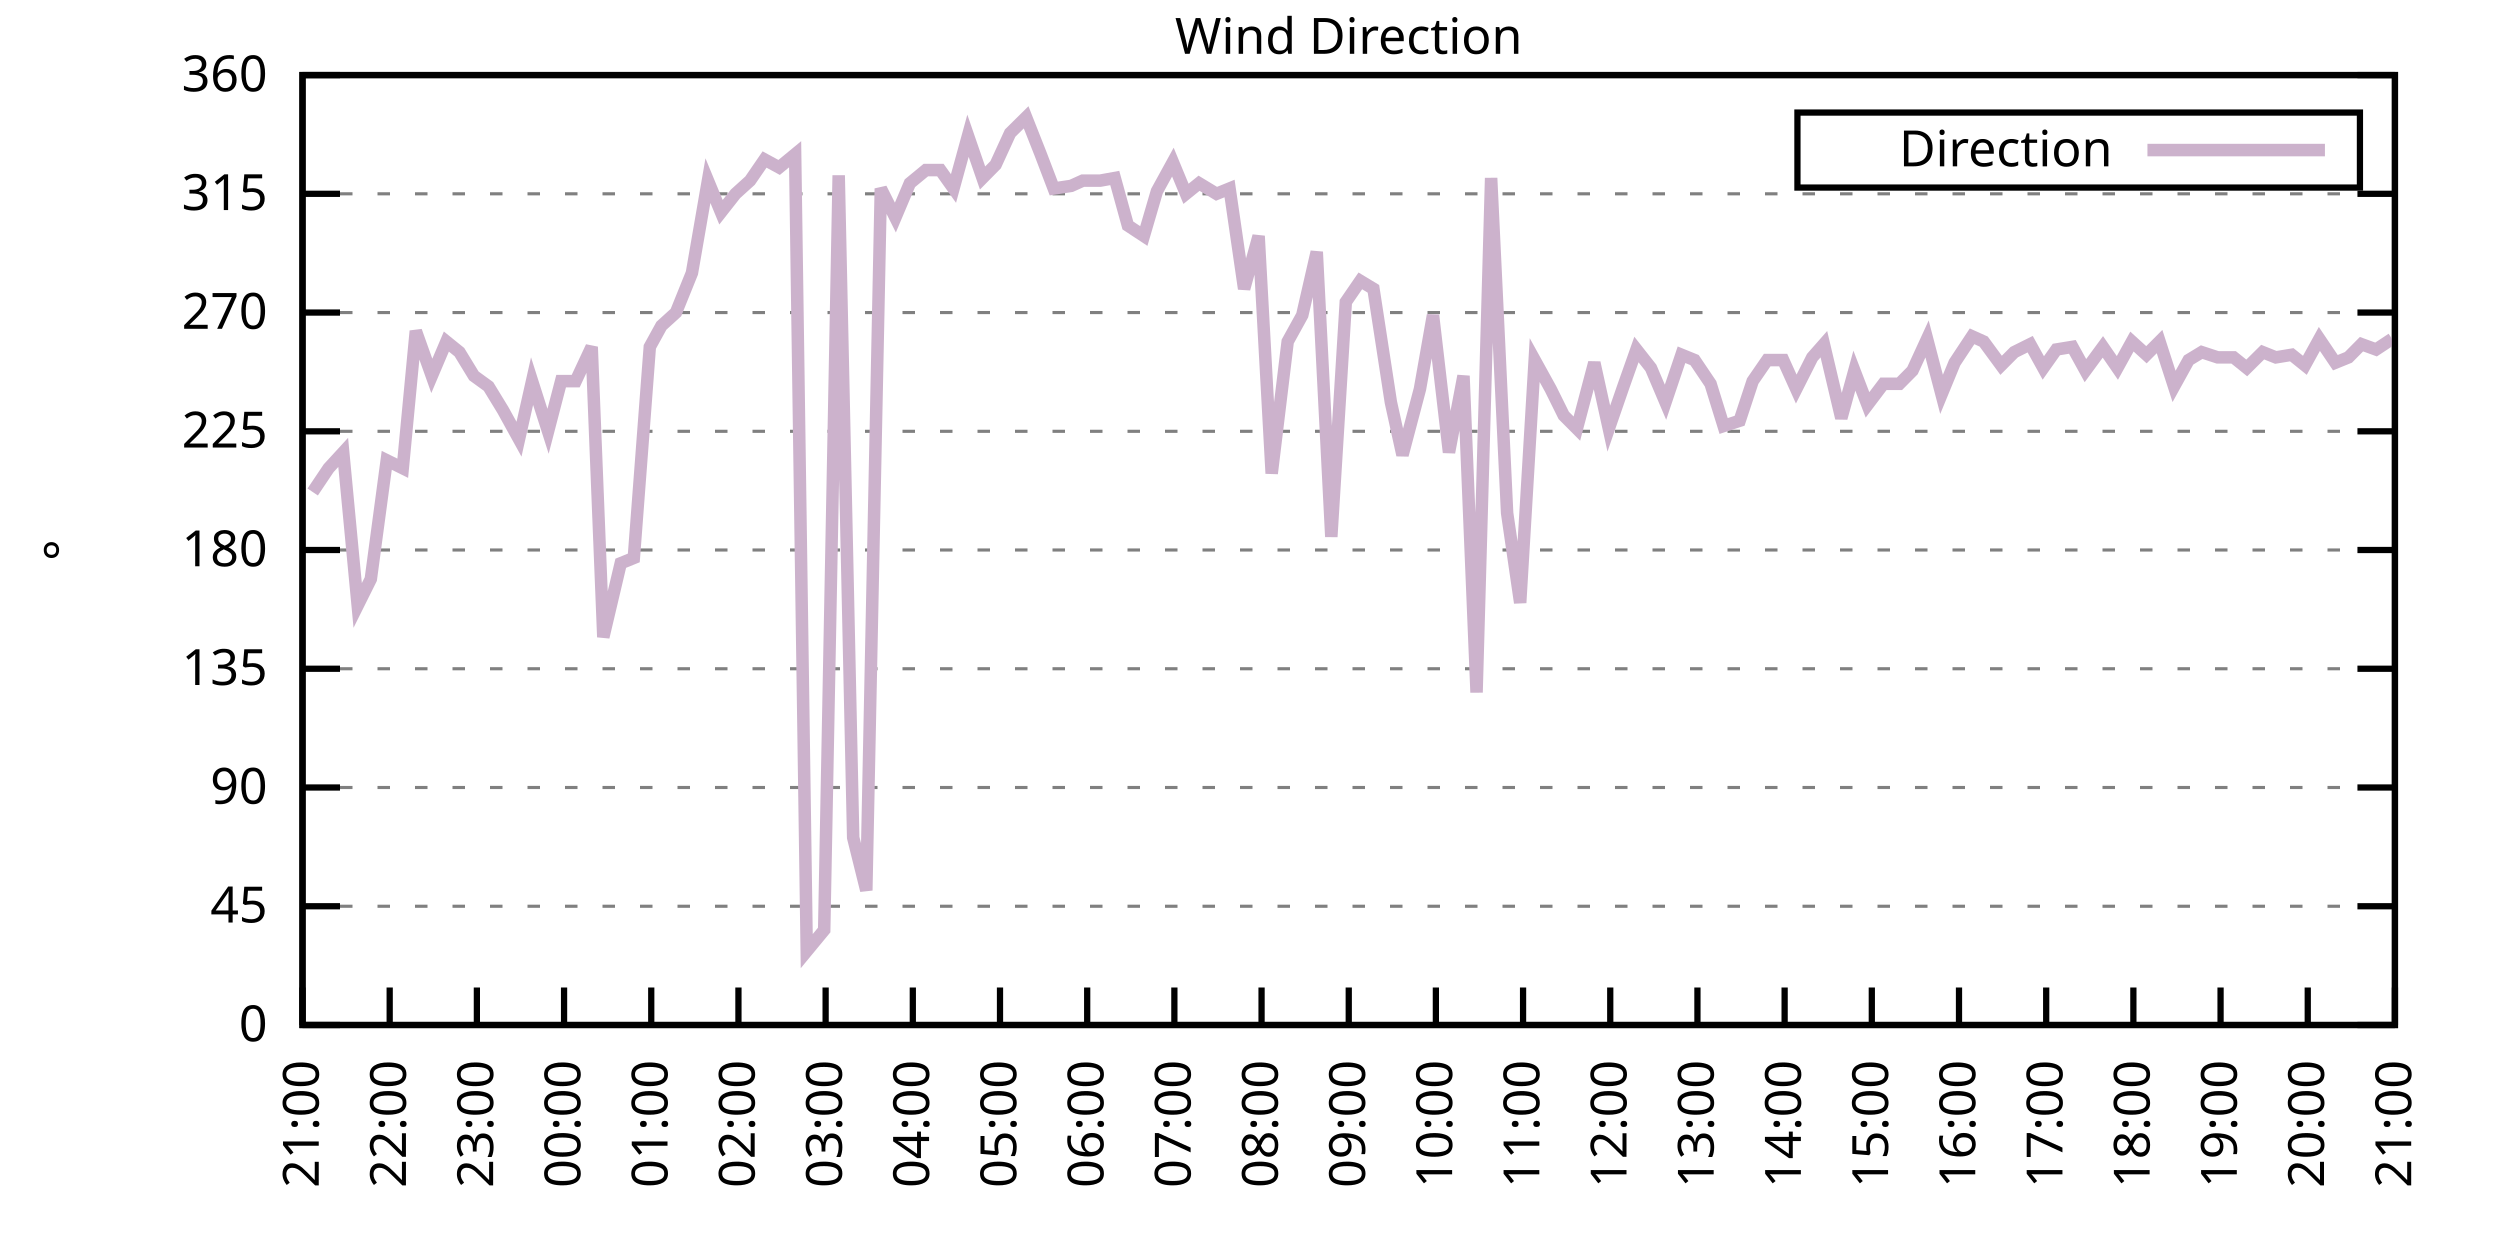
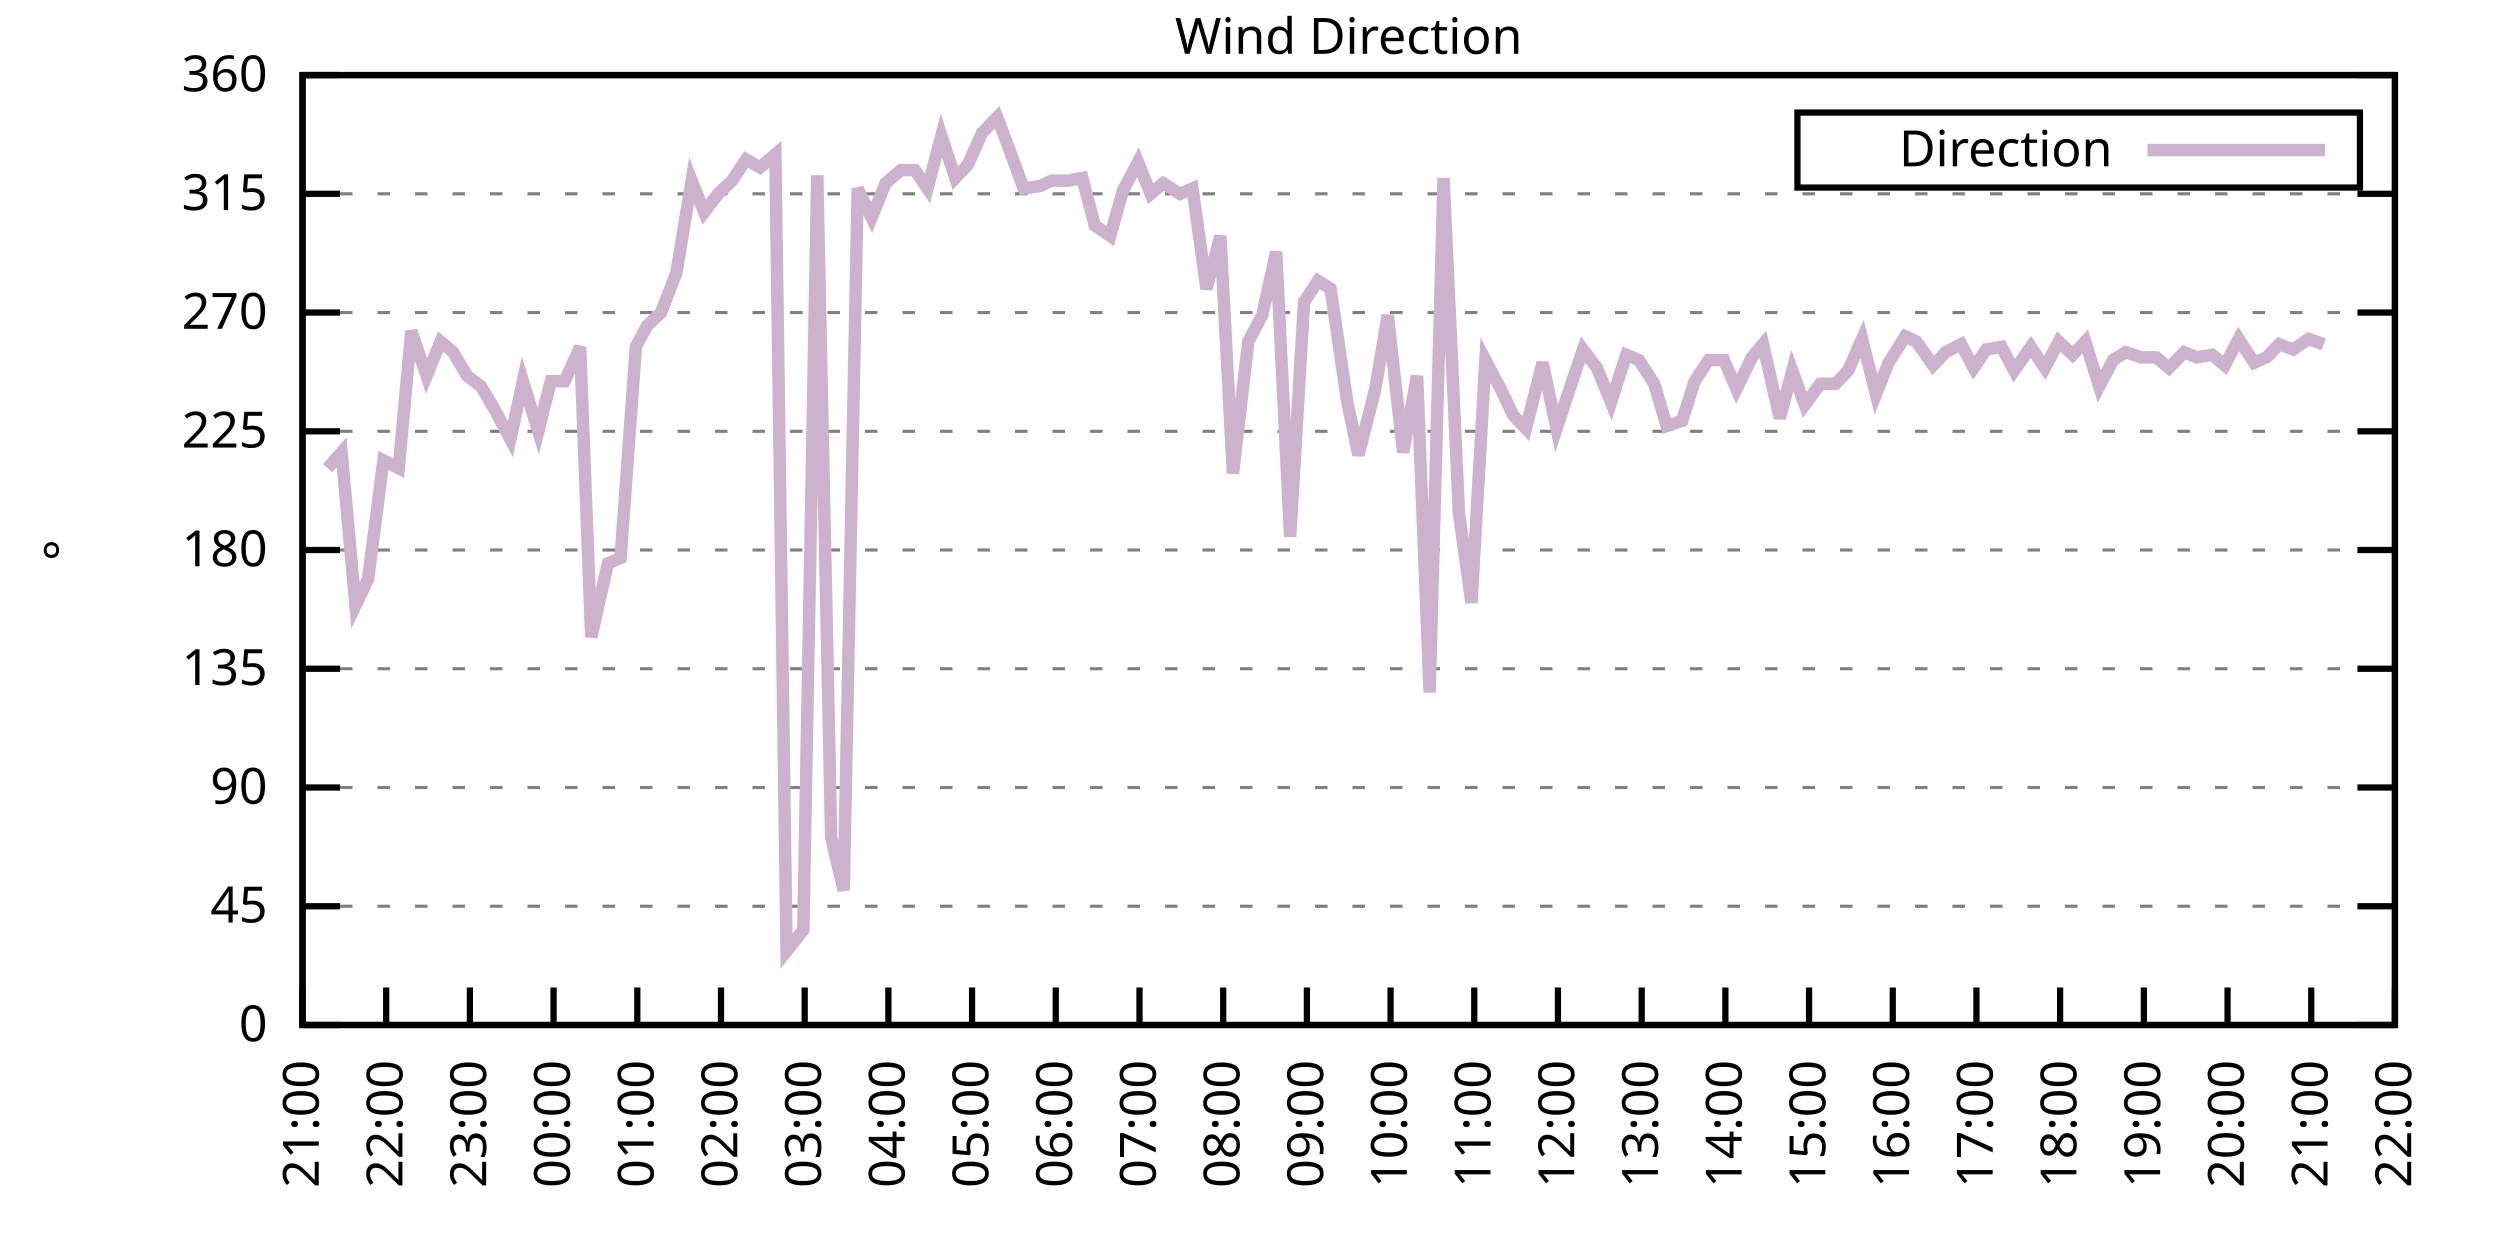
<svg xmlns="http://www.w3.org/2000/svg" xmlns:xlink="http://www.w3.org/1999/xlink" width="400" height="200" viewBox="0 0 400 200">
  <g id="gnuplot_canvas">
    <rect x="0" y="0" width="400" height="200" fill="none" />
    <defs>
      <circle id="gpDot" r="0.5" stroke-width="0.5" stroke="currentColor" />
      <path id="gpPt0" stroke-width="0.333" stroke="currentColor" d="M-1,0 h2 M0,-1 v2" />
      <path id="gpPt1" stroke-width="0.333" stroke="currentColor" d="M-1,-1 L1,1 M1,-1 L-1,1" />
      <path id="gpPt2" stroke-width="0.333" stroke="currentColor" d="M-1,0 L1,0 M0,-1 L0,1 M-1,-1 L1,1 M-1,1 L1,-1" />
      <rect id="gpPt3" stroke-width="0.333" stroke="currentColor" x="-1" y="-1" width="2" height="2" />
      <rect id="gpPt4" stroke-width="0.333" stroke="currentColor" fill="currentColor" x="-1" y="-1" width="2" height="2" />
      <circle id="gpPt5" stroke-width="0.333" stroke="currentColor" cx="0" cy="0" r="1" />
      <use xlink:href="#gpPt5" id="gpPt6" fill="currentColor" stroke="none" />
      <path id="gpPt7" stroke-width="0.333" stroke="currentColor" d="M0,-1.33 L-1.33,0.67 L1.33,0.67 z" />
      <use xlink:href="#gpPt7" id="gpPt8" fill="currentColor" stroke="none" />
      <use xlink:href="#gpPt7" id="gpPt9" stroke="currentColor" transform="rotate(180)" />
      <use xlink:href="#gpPt9" id="gpPt10" fill="currentColor" stroke="none" />
      <use xlink:href="#gpPt3" id="gpPt11" stroke="currentColor" transform="rotate(45)" />
      <use xlink:href="#gpPt11" id="gpPt12" fill="currentColor" stroke="none" />
      <path id="gpPt13" stroke-width="0.333" stroke="currentColor" d="M0,1.330 L1.265,0.411 L0.782,-1.067 L-0.782,-1.076 L-1.265,0.411 z" />
      <use xlink:href="#gpPt13" id="gpPt14" fill="currentColor" stroke="none" />
      <filter id="textbox" filterUnits="objectBoundingBox" x="0" y="0" height="1" width="1">
        <feFlood flood-color="white" flood-opacity="1" result="bgnd" />
        <feComposite in="SourceGraphic" in2="bgnd" operator="atop" />
      </filter>
      <filter id="greybox" filterUnits="objectBoundingBox" x="0" y="0" height="1" width="1">
        <feFlood flood-color="lightgrey" flood-opacity="1" result="grey" />
        <feComposite in="SourceGraphic" in2="grey" operator="atop" />
      </filter>
    </defs>
    <g fill="none" color="white" stroke="currentColor" stroke-width="1.00" stroke-linecap="butt" stroke-linejoin="miter">
</g>
    <g fill="none" color="black" stroke="currentColor" stroke-width="1.00" stroke-linecap="butt" stroke-linejoin="miter">
      <g stroke="none" shape-rendering="crispEdges">
        <polygon fill="rgb(255, 255, 255)" points="48.40,164.00 383.18,164.00 383.18,12.02 48.40,12.02 " />
      </g>
    </g>
    <g fill="none" color="black" stroke="currentColor" stroke-width="1.00" stroke-linecap="butt" stroke-linejoin="miter">
</g>
    <g fill="none" color="black" stroke="black" stroke-width="0.50" stroke-linecap="butt" stroke-linejoin="miter">
</g>
    <g fill="none" color="gray" stroke="currentColor" stroke-width="0.50" stroke-linecap="butt" stroke-linejoin="miter">
      <path stroke="gray" stroke-dasharray="2,4" class="gridline" d="M48.40,164.00 L383.19,164.00  " />
    </g>
    <g fill="none" color="gray" stroke="gray" stroke-width="1.00" stroke-linecap="butt" stroke-linejoin="miter">
</g>
    <g fill="none" color="black" stroke="currentColor" stroke-width="1.00" stroke-linecap="butt" stroke-linejoin="miter">
      <path stroke="black" d="M48.40,164.00 L54.40,164.00 M383.19,164.00 L377.19,164.00  " />
      <g transform="translate(42.80,166.60)" stroke="none" fill="black" font-family="Sans" font-size="8.00" text-anchor="end">
        <text>
          <tspan font-family="Sans"> 0</tspan>
        </text>
      </g>
    </g>
    <g fill="none" color="black" stroke="currentColor" stroke-width="1.00" stroke-linecap="butt" stroke-linejoin="miter">
</g>
    <g fill="none" color="black" stroke="black" stroke-width="0.50" stroke-linecap="butt" stroke-linejoin="miter">
</g>
    <g fill="none" color="gray" stroke="currentColor" stroke-width="0.50" stroke-linecap="butt" stroke-linejoin="miter">
      <path stroke="gray" stroke-dasharray="2,4" class="gridline" d="M48.40,145.00 L383.19,145.00  " />
    </g>
    <g fill="none" color="gray" stroke="gray" stroke-width="1.00" stroke-linecap="butt" stroke-linejoin="miter">
</g>
    <g fill="none" color="black" stroke="currentColor" stroke-width="1.00" stroke-linecap="butt" stroke-linejoin="miter">
      <path stroke="black" d="M48.40,145.00 L54.40,145.00 M383.19,145.00 L377.19,145.00  " />
      <g transform="translate(42.80,147.60)" stroke="none" fill="black" font-family="Sans" font-size="8.00" text-anchor="end">
        <text>
          <tspan font-family="Sans"> 45</tspan>
        </text>
      </g>
    </g>
    <g fill="none" color="black" stroke="currentColor" stroke-width="1.00" stroke-linecap="butt" stroke-linejoin="miter">
</g>
    <g fill="none" color="black" stroke="black" stroke-width="0.50" stroke-linecap="butt" stroke-linejoin="miter">
</g>
    <g fill="none" color="gray" stroke="currentColor" stroke-width="0.50" stroke-linecap="butt" stroke-linejoin="miter">
      <path stroke="gray" stroke-dasharray="2,4" class="gridline" d="M48.40,126.00 L383.19,126.00  " />
    </g>
    <g fill="none" color="gray" stroke="gray" stroke-width="1.00" stroke-linecap="butt" stroke-linejoin="miter">
</g>
    <g fill="none" color="black" stroke="currentColor" stroke-width="1.00" stroke-linecap="butt" stroke-linejoin="miter">
      <path stroke="black" d="M48.40,126.00 L54.40,126.00 M383.19,126.00 L377.19,126.00  " />
      <g transform="translate(42.80,128.60)" stroke="none" fill="black" font-family="Sans" font-size="8.00" text-anchor="end">
        <text>
          <tspan font-family="Sans"> 90</tspan>
        </text>
      </g>
    </g>
    <g fill="none" color="black" stroke="currentColor" stroke-width="1.00" stroke-linecap="butt" stroke-linejoin="miter">
</g>
    <g fill="none" color="black" stroke="black" stroke-width="0.50" stroke-linecap="butt" stroke-linejoin="miter">
</g>
    <g fill="none" color="gray" stroke="currentColor" stroke-width="0.50" stroke-linecap="butt" stroke-linejoin="miter">
      <path stroke="gray" stroke-dasharray="2,4" class="gridline" d="M48.40,107.00 L383.19,107.00  " />
    </g>
    <g fill="none" color="gray" stroke="gray" stroke-width="1.00" stroke-linecap="butt" stroke-linejoin="miter">
</g>
    <g fill="none" color="black" stroke="currentColor" stroke-width="1.00" stroke-linecap="butt" stroke-linejoin="miter">
      <path stroke="black" d="M48.40,107.00 L54.40,107.00 M383.19,107.00 L377.19,107.00  " />
      <g transform="translate(42.80,109.60)" stroke="none" fill="black" font-family="Sans" font-size="8.00" text-anchor="end">
        <text>
          <tspan font-family="Sans"> 135</tspan>
        </text>
      </g>
    </g>
    <g fill="none" color="black" stroke="currentColor" stroke-width="1.00" stroke-linecap="butt" stroke-linejoin="miter">
</g>
    <g fill="none" color="black" stroke="black" stroke-width="0.50" stroke-linecap="butt" stroke-linejoin="miter">
</g>
    <g fill="none" color="gray" stroke="currentColor" stroke-width="0.50" stroke-linecap="butt" stroke-linejoin="miter">
      <path stroke="gray" stroke-dasharray="2,4" class="gridline" d="M48.40,88.00 L383.19,88.00  " />
    </g>
    <g fill="none" color="gray" stroke="gray" stroke-width="1.00" stroke-linecap="butt" stroke-linejoin="miter">
</g>
    <g fill="none" color="black" stroke="currentColor" stroke-width="1.00" stroke-linecap="butt" stroke-linejoin="miter">
      <path stroke="black" d="M48.40,88.00 L54.40,88.00 M383.19,88.00 L377.19,88.00  " />
      <g transform="translate(42.80,90.60)" stroke="none" fill="black" font-family="Sans" font-size="8.00" text-anchor="end">
        <text>
          <tspan font-family="Sans"> 180</tspan>
        </text>
      </g>
    </g>
    <g fill="none" color="black" stroke="currentColor" stroke-width="1.00" stroke-linecap="butt" stroke-linejoin="miter">
</g>
    <g fill="none" color="black" stroke="black" stroke-width="0.50" stroke-linecap="butt" stroke-linejoin="miter">
</g>
    <g fill="none" color="gray" stroke="currentColor" stroke-width="0.50" stroke-linecap="butt" stroke-linejoin="miter">
      <path stroke="gray" stroke-dasharray="2,4" class="gridline" d="M48.40,69.01 L383.19,69.01  " />
    </g>
    <g fill="none" color="gray" stroke="gray" stroke-width="1.00" stroke-linecap="butt" stroke-linejoin="miter">
</g>
    <g fill="none" color="black" stroke="currentColor" stroke-width="1.00" stroke-linecap="butt" stroke-linejoin="miter">
      <path stroke="black" d="M48.40,69.01 L54.40,69.01 M383.19,69.01 L377.19,69.01  " />
      <g transform="translate(42.80,71.61)" stroke="none" fill="black" font-family="Sans" font-size="8.00" text-anchor="end">
        <text>
          <tspan font-family="Sans"> 225</tspan>
        </text>
      </g>
    </g>
    <g fill="none" color="black" stroke="currentColor" stroke-width="1.00" stroke-linecap="butt" stroke-linejoin="miter">
</g>
    <g fill="none" color="black" stroke="black" stroke-width="0.50" stroke-linecap="butt" stroke-linejoin="miter">
</g>
    <g fill="none" color="gray" stroke="currentColor" stroke-width="0.50" stroke-linecap="butt" stroke-linejoin="miter">
      <path stroke="gray" stroke-dasharray="2,4" class="gridline" d="M48.40,50.01 L383.19,50.01  " />
    </g>
    <g fill="none" color="gray" stroke="gray" stroke-width="1.00" stroke-linecap="butt" stroke-linejoin="miter">
</g>
    <g fill="none" color="black" stroke="currentColor" stroke-width="1.00" stroke-linecap="butt" stroke-linejoin="miter">
      <path stroke="black" d="M48.40,50.01 L54.40,50.01 M383.19,50.01 L377.19,50.01  " />
      <g transform="translate(42.80,52.61)" stroke="none" fill="black" font-family="Sans" font-size="8.00" text-anchor="end">
        <text>
          <tspan font-family="Sans"> 270</tspan>
        </text>
      </g>
    </g>
    <g fill="none" color="black" stroke="currentColor" stroke-width="1.00" stroke-linecap="butt" stroke-linejoin="miter">
</g>
    <g fill="none" color="black" stroke="black" stroke-width="0.50" stroke-linecap="butt" stroke-linejoin="miter">
</g>
    <g fill="none" color="gray" stroke="currentColor" stroke-width="0.50" stroke-linecap="butt" stroke-linejoin="miter">
      <path stroke="gray" stroke-dasharray="2,4" class="gridline" d="M48.40,31.01 L383.19,31.01  " />
    </g>
    <g fill="none" color="gray" stroke="gray" stroke-width="1.00" stroke-linecap="butt" stroke-linejoin="miter">
</g>
    <g fill="none" color="black" stroke="currentColor" stroke-width="1.00" stroke-linecap="butt" stroke-linejoin="miter">
      <path stroke="black" d="M48.40,31.01 L54.40,31.01 M383.19,31.01 L377.19,31.01  " />
      <g transform="translate(42.80,33.61)" stroke="none" fill="black" font-family="Sans" font-size="8.00" text-anchor="end">
        <text>
          <tspan font-family="Sans"> 315</tspan>
        </text>
      </g>
    </g>
    <g fill="none" color="black" stroke="currentColor" stroke-width="1.00" stroke-linecap="butt" stroke-linejoin="miter">
</g>
    <g fill="none" color="black" stroke="black" stroke-width="0.50" stroke-linecap="butt" stroke-linejoin="miter">
</g>
    <g fill="none" color="gray" stroke="currentColor" stroke-width="0.50" stroke-linecap="butt" stroke-linejoin="miter">
      <path stroke="gray" stroke-dasharray="2,4" class="gridline" d="M48.40,12.01 L383.19,12.01  " />
    </g>
    <g fill="none" color="gray" stroke="gray" stroke-width="1.00" stroke-linecap="butt" stroke-linejoin="miter">
</g>
    <g fill="none" color="black" stroke="currentColor" stroke-width="1.00" stroke-linecap="butt" stroke-linejoin="miter">
      <path stroke="black" d="M48.40,12.01 L54.40,12.01 M383.19,12.01 L377.19,12.01  " />
      <g transform="translate(42.80,14.61)" stroke="none" fill="black" font-family="Sans" font-size="8.00" text-anchor="end">
        <text>
          <tspan font-family="Sans"> 360</tspan>
        </text>
      </g>
    </g>
    <g fill="none" color="black" stroke="currentColor" stroke-width="1.00" stroke-linecap="butt" stroke-linejoin="miter">
      <path stroke="black" d="M48.40,164.00 L48.40,158.00  " />
      <g transform="translate(51.00,169.60) rotate(270.00)" stroke="none" fill="black" font-family="Sans" font-size="8.00" text-anchor="end">
        <text>
          <tspan font-family="Sans">21:00</tspan>
        </text>
      </g>
    </g>
    <g fill="none" color="black" stroke="currentColor" stroke-width="1.00" stroke-linecap="butt" stroke-linejoin="miter">
-       <path stroke="black" d="M62.35,164.00 L62.35,158.00  " />
-       <g transform="translate(64.95,169.60) rotate(270.00)" stroke="none" fill="black" font-family="Sans" font-size="8.00" text-anchor="end">
+       <path stroke="black" d="M61.79,164.00 L61.79,158.00  " />
+       <g transform="translate(64.39,169.60) rotate(270.00)" stroke="none" fill="black" font-family="Sans" font-size="8.00" text-anchor="end">
        <text>
          <tspan font-family="Sans">22:00</tspan>
        </text>
      </g>
    </g>
    <g fill="none" color="black" stroke="currentColor" stroke-width="1.00" stroke-linecap="butt" stroke-linejoin="miter">
-       <path stroke="black" d="M76.30,164.00 L76.30,158.00  " />
-       <g transform="translate(78.90,169.60) rotate(270.00)" stroke="none" fill="black" font-family="Sans" font-size="8.00" text-anchor="end">
+       <path stroke="black" d="M75.18,164.00 L75.18,158.00  " />
+       <g transform="translate(77.78,169.60) rotate(270.00)" stroke="none" fill="black" font-family="Sans" font-size="8.00" text-anchor="end">
        <text>
          <tspan font-family="Sans">23:00</tspan>
        </text>
      </g>
    </g>
    <g fill="none" color="black" stroke="currentColor" stroke-width="1.00" stroke-linecap="butt" stroke-linejoin="miter">
-       <path stroke="black" d="M90.25,164.00 L90.25,158.00  " />
-       <g transform="translate(92.85,169.60) rotate(270.00)" stroke="none" fill="black" font-family="Sans" font-size="8.00" text-anchor="end">
+       <path stroke="black" d="M88.57,164.00 L88.57,158.00  " />
+       <g transform="translate(91.17,169.60) rotate(270.00)" stroke="none" fill="black" font-family="Sans" font-size="8.00" text-anchor="end">
        <text>
          <tspan font-family="Sans">00:00</tspan>
        </text>
      </g>
    </g>
    <g fill="none" color="black" stroke="currentColor" stroke-width="1.00" stroke-linecap="butt" stroke-linejoin="miter">
-       <path stroke="black" d="M104.20,164.00 L104.20,158.00  " />
-       <g transform="translate(106.80,169.60) rotate(270.00)" stroke="none" fill="black" font-family="Sans" font-size="8.00" text-anchor="end">
+       <path stroke="black" d="M101.97,164.00 L101.97,158.00  " />
+       <g transform="translate(104.57,169.60) rotate(270.00)" stroke="none" fill="black" font-family="Sans" font-size="8.00" text-anchor="end">
        <text>
          <tspan font-family="Sans">01:00</tspan>
        </text>
      </g>
    </g>
    <g fill="none" color="black" stroke="currentColor" stroke-width="1.00" stroke-linecap="butt" stroke-linejoin="miter">
-       <path stroke="black" d="M118.15,164.00 L118.15,158.00  " />
-       <g transform="translate(120.75,169.60) rotate(270.00)" stroke="none" fill="black" font-family="Sans" font-size="8.00" text-anchor="end">
+       <path stroke="black" d="M115.36,164.00 L115.36,158.00  " />
+       <g transform="translate(117.96,169.60) rotate(270.00)" stroke="none" fill="black" font-family="Sans" font-size="8.00" text-anchor="end">
        <text>
          <tspan font-family="Sans">02:00</tspan>
        </text>
      </g>
    </g>
    <g fill="none" color="black" stroke="currentColor" stroke-width="1.00" stroke-linecap="butt" stroke-linejoin="miter">
-       <path stroke="black" d="M132.10,164.00 L132.10,158.00  " />
-       <g transform="translate(134.70,169.60) rotate(270.00)" stroke="none" fill="black" font-family="Sans" font-size="8.00" text-anchor="end">
+       <path stroke="black" d="M128.75,164.00 L128.75,158.00  " />
+       <g transform="translate(131.35,169.60) rotate(270.00)" stroke="none" fill="black" font-family="Sans" font-size="8.00" text-anchor="end">
        <text>
          <tspan font-family="Sans">03:00</tspan>
        </text>
      </g>
    </g>
    <g fill="none" color="black" stroke="currentColor" stroke-width="1.00" stroke-linecap="butt" stroke-linejoin="miter">
-       <path stroke="black" d="M146.05,164.00 L146.05,158.00  " />
-       <g transform="translate(148.65,169.60) rotate(270.00)" stroke="none" fill="black" font-family="Sans" font-size="8.00" text-anchor="end">
+       <path stroke="black" d="M142.14,164.00 L142.14,158.00  " />
+       <g transform="translate(144.74,169.60) rotate(270.00)" stroke="none" fill="black" font-family="Sans" font-size="8.00" text-anchor="end">
        <text>
          <tspan font-family="Sans">04:00</tspan>
        </text>
      </g>
    </g>
    <g fill="none" color="black" stroke="currentColor" stroke-width="1.00" stroke-linecap="butt" stroke-linejoin="miter">
-       <path stroke="black" d="M160.00,164.00 L160.00,158.00  " />
-       <g transform="translate(162.60,169.60) rotate(270.00)" stroke="none" fill="black" font-family="Sans" font-size="8.00" text-anchor="end">
+       <path stroke="black" d="M155.53,164.00 L155.53,158.00  " />
+       <g transform="translate(158.13,169.60) rotate(270.00)" stroke="none" fill="black" font-family="Sans" font-size="8.00" text-anchor="end">
        <text>
          <tspan font-family="Sans">05:00</tspan>
        </text>
      </g>
    </g>
    <g fill="none" color="black" stroke="currentColor" stroke-width="1.00" stroke-linecap="butt" stroke-linejoin="miter">
-       <path stroke="black" d="M173.95,164.00 L173.95,158.00  " />
-       <g transform="translate(176.55,169.60) rotate(270.00)" stroke="none" fill="black" font-family="Sans" font-size="8.00" text-anchor="end">
+       <path stroke="black" d="M168.92,164.00 L168.92,158.00  " />
+       <g transform="translate(171.52,169.60) rotate(270.00)" stroke="none" fill="black" font-family="Sans" font-size="8.00" text-anchor="end">
        <text>
          <tspan font-family="Sans">06:00</tspan>
        </text>
      </g>
    </g>
    <g fill="none" color="black" stroke="currentColor" stroke-width="1.00" stroke-linecap="butt" stroke-linejoin="miter">
-       <path stroke="black" d="M187.90,164.00 L187.90,158.00  " />
-       <g transform="translate(190.50,169.60) rotate(270.00)" stroke="none" fill="black" font-family="Sans" font-size="8.00" text-anchor="end">
+       <path stroke="black" d="M182.32,164.00 L182.32,158.00  " />
+       <g transform="translate(184.92,169.60) rotate(270.00)" stroke="none" fill="black" font-family="Sans" font-size="8.00" text-anchor="end">
        <text>
          <tspan font-family="Sans">07:00</tspan>
        </text>
      </g>
    </g>
    <g fill="none" color="black" stroke="currentColor" stroke-width="1.00" stroke-linecap="butt" stroke-linejoin="miter">
-       <path stroke="black" d="M201.85,164.00 L201.85,158.00  " />
-       <g transform="translate(204.45,169.60) rotate(270.00)" stroke="none" fill="black" font-family="Sans" font-size="8.00" text-anchor="end">
+       <path stroke="black" d="M195.71,164.00 L195.71,158.00  " />
+       <g transform="translate(198.31,169.60) rotate(270.00)" stroke="none" fill="black" font-family="Sans" font-size="8.00" text-anchor="end">
        <text>
          <tspan font-family="Sans">08:00</tspan>
        </text>
      </g>
    </g>
    <g fill="none" color="black" stroke="currentColor" stroke-width="1.00" stroke-linecap="butt" stroke-linejoin="miter">
-       <path stroke="black" d="M215.80,164.00 L215.80,158.00  " />
-       <g transform="translate(218.40,169.60) rotate(270.00)" stroke="none" fill="black" font-family="Sans" font-size="8.00" text-anchor="end">
+       <path stroke="black" d="M209.10,164.00 L209.10,158.00  " />
+       <g transform="translate(211.70,169.60) rotate(270.00)" stroke="none" fill="black" font-family="Sans" font-size="8.00" text-anchor="end">
        <text>
          <tspan font-family="Sans">09:00</tspan>
        </text>
      </g>
    </g>
    <g fill="none" color="black" stroke="currentColor" stroke-width="1.00" stroke-linecap="butt" stroke-linejoin="miter">
-       <path stroke="black" d="M229.74,164.00 L229.74,158.00  " />
-       <g transform="translate(232.34,169.60) rotate(270.00)" stroke="none" fill="black" font-family="Sans" font-size="8.00" text-anchor="end">
+       <path stroke="black" d="M222.49,164.00 L222.49,158.00  " />
+       <g transform="translate(225.09,169.60) rotate(270.00)" stroke="none" fill="black" font-family="Sans" font-size="8.00" text-anchor="end">
        <text>
          <tspan font-family="Sans">10:00</tspan>
        </text>
      </g>
    </g>
    <g fill="none" color="black" stroke="currentColor" stroke-width="1.00" stroke-linecap="butt" stroke-linejoin="miter">
-       <path stroke="black" d="M243.69,164.00 L243.69,158.00  " />
-       <g transform="translate(246.29,169.60) rotate(270.00)" stroke="none" fill="black" font-family="Sans" font-size="8.00" text-anchor="end">
+       <path stroke="black" d="M235.88,164.00 L235.88,158.00  " />
+       <g transform="translate(238.48,169.60) rotate(270.00)" stroke="none" fill="black" font-family="Sans" font-size="8.00" text-anchor="end">
        <text>
          <tspan font-family="Sans">11:00</tspan>
        </text>
      </g>
    </g>
    <g fill="none" color="black" stroke="currentColor" stroke-width="1.00" stroke-linecap="butt" stroke-linejoin="miter">
-       <path stroke="black" d="M257.64,164.00 L257.64,158.00  " />
-       <g transform="translate(260.24,169.60) rotate(270.00)" stroke="none" fill="black" font-family="Sans" font-size="8.00" text-anchor="end">
+       <path stroke="black" d="M249.27,164.00 L249.27,158.00  " />
+       <g transform="translate(251.87,169.60) rotate(270.00)" stroke="none" fill="black" font-family="Sans" font-size="8.00" text-anchor="end">
        <text>
          <tspan font-family="Sans">12:00</tspan>
        </text>
      </g>
    </g>
    <g fill="none" color="black" stroke="currentColor" stroke-width="1.00" stroke-linecap="butt" stroke-linejoin="miter">
-       <path stroke="black" d="M271.59,164.00 L271.59,158.00  " />
-       <g transform="translate(274.19,169.60) rotate(270.00)" stroke="none" fill="black" font-family="Sans" font-size="8.00" text-anchor="end">
+       <path stroke="black" d="M262.67,164.00 L262.67,158.00  " />
+       <g transform="translate(265.27,169.60) rotate(270.00)" stroke="none" fill="black" font-family="Sans" font-size="8.00" text-anchor="end">
        <text>
          <tspan font-family="Sans">13:00</tspan>
        </text>
      </g>
    </g>
    <g fill="none" color="black" stroke="currentColor" stroke-width="1.00" stroke-linecap="butt" stroke-linejoin="miter">
-       <path stroke="black" d="M285.54,164.00 L285.54,158.00  " />
-       <g transform="translate(288.14,169.60) rotate(270.00)" stroke="none" fill="black" font-family="Sans" font-size="8.00" text-anchor="end">
+       <path stroke="black" d="M276.06,164.00 L276.06,158.00  " />
+       <g transform="translate(278.66,169.60) rotate(270.00)" stroke="none" fill="black" font-family="Sans" font-size="8.00" text-anchor="end">
        <text>
          <tspan font-family="Sans">14:00</tspan>
        </text>
      </g>
    </g>
    <g fill="none" color="black" stroke="currentColor" stroke-width="1.00" stroke-linecap="butt" stroke-linejoin="miter">
-       <path stroke="black" d="M299.49,164.00 L299.49,158.00  " />
-       <g transform="translate(302.09,169.60) rotate(270.00)" stroke="none" fill="black" font-family="Sans" font-size="8.00" text-anchor="end">
+       <path stroke="black" d="M289.45,164.00 L289.45,158.00  " />
+       <g transform="translate(292.05,169.60) rotate(270.00)" stroke="none" fill="black" font-family="Sans" font-size="8.00" text-anchor="end">
        <text>
          <tspan font-family="Sans">15:00</tspan>
        </text>
      </g>
    </g>
    <g fill="none" color="black" stroke="currentColor" stroke-width="1.00" stroke-linecap="butt" stroke-linejoin="miter">
-       <path stroke="black" d="M313.44,164.00 L313.44,158.00  " />
-       <g transform="translate(316.04,169.60) rotate(270.00)" stroke="none" fill="black" font-family="Sans" font-size="8.00" text-anchor="end">
+       <path stroke="black" d="M302.84,164.00 L302.84,158.00  " />
+       <g transform="translate(305.44,169.60) rotate(270.00)" stroke="none" fill="black" font-family="Sans" font-size="8.00" text-anchor="end">
        <text>
          <tspan font-family="Sans">16:00</tspan>
        </text>
      </g>
    </g>
    <g fill="none" color="black" stroke="currentColor" stroke-width="1.00" stroke-linecap="butt" stroke-linejoin="miter">
-       <path stroke="black" d="M327.39,164.00 L327.39,158.00  " />
-       <g transform="translate(329.99,169.60) rotate(270.00)" stroke="none" fill="black" font-family="Sans" font-size="8.00" text-anchor="end">
+       <path stroke="black" d="M316.23,164.00 L316.23,158.00  " />
+       <g transform="translate(318.83,169.60) rotate(270.00)" stroke="none" fill="black" font-family="Sans" font-size="8.00" text-anchor="end">
        <text>
          <tspan font-family="Sans">17:00</tspan>
        </text>
      </g>
    </g>
    <g fill="none" color="black" stroke="currentColor" stroke-width="1.00" stroke-linecap="butt" stroke-linejoin="miter">
-       <path stroke="black" d="M341.34,164.00 L341.34,158.00  " />
-       <g transform="translate(343.94,169.60) rotate(270.00)" stroke="none" fill="black" font-family="Sans" font-size="8.00" text-anchor="end">
+       <path stroke="black" d="M329.62,164.00 L329.62,158.00  " />
+       <g transform="translate(332.22,169.60) rotate(270.00)" stroke="none" fill="black" font-family="Sans" font-size="8.00" text-anchor="end">
        <text>
          <tspan font-family="Sans">18:00</tspan>
        </text>
      </g>
    </g>
    <g fill="none" color="black" stroke="currentColor" stroke-width="1.00" stroke-linecap="butt" stroke-linejoin="miter">
-       <path stroke="black" d="M355.29,164.00 L355.29,158.00  " />
-       <g transform="translate(357.89,169.60) rotate(270.00)" stroke="none" fill="black" font-family="Sans" font-size="8.00" text-anchor="end">
+       <path stroke="black" d="M343.02,164.00 L343.02,158.00  " />
+       <g transform="translate(345.62,169.60) rotate(270.00)" stroke="none" fill="black" font-family="Sans" font-size="8.00" text-anchor="end">
        <text>
          <tspan font-family="Sans">19:00</tspan>
        </text>
      </g>
    </g>
    <g fill="none" color="black" stroke="currentColor" stroke-width="1.00" stroke-linecap="butt" stroke-linejoin="miter">
-       <path stroke="black" d="M369.24,164.00 L369.24,158.00  " />
-       <g transform="translate(371.84,169.60) rotate(270.00)" stroke="none" fill="black" font-family="Sans" font-size="8.00" text-anchor="end">
+       <path stroke="black" d="M356.41,164.00 L356.41,158.00  " />
+       <g transform="translate(359.01,169.60) rotate(270.00)" stroke="none" fill="black" font-family="Sans" font-size="8.00" text-anchor="end">
        <text>
          <tspan font-family="Sans">20:00</tspan>
+         </text>
+       </g>
+     </g>
+     <g fill="none" color="black" stroke="currentColor" stroke-width="1.00" stroke-linecap="butt" stroke-linejoin="miter">
+       <path stroke="black" d="M369.80,164.00 L369.80,158.00  " />
+       <g transform="translate(372.40,169.60) rotate(270.00)" stroke="none" fill="black" font-family="Sans" font-size="8.00" text-anchor="end">
+         <text>
+           <tspan font-family="Sans">21:00</tspan>
        </text>
      </g>
    </g>
    <g fill="none" color="black" stroke="currentColor" stroke-width="1.00" stroke-linecap="butt" stroke-linejoin="miter">
      <path stroke="black" d="M383.19,164.00 L383.19,158.00  " />
      <g transform="translate(385.79,169.60) rotate(270.00)" stroke="none" fill="black" font-family="Sans" font-size="8.00" text-anchor="end">
        <text>
-           <tspan font-family="Sans">21:00</tspan>
+           <tspan font-family="Sans">22:00</tspan>
        </text>
      </g>
    </g>
    <g fill="none" color="black" stroke="currentColor" stroke-width="1.00" stroke-linecap="butt" stroke-linejoin="miter">
</g>
    <g fill="none" color="black" stroke="currentColor" stroke-width="1.00" stroke-linecap="butt" stroke-linejoin="miter">
      <path stroke="black" d="M48.40,12.01 L48.40,164.00 L383.19,164.00 L383.19,12.01 L48.40,12.01 Z  " />
    </g>
    <g fill="none" color="black" stroke="currentColor" stroke-width="1.00" stroke-linecap="butt" stroke-linejoin="miter">
</g>
    <g fill="none" color="black" stroke="currentColor" stroke-width="1.00" stroke-linecap="butt" stroke-linejoin="miter">
      <path stroke="black" d="M287.59,30.01 L287.59,18.01 L377.59,18.01 L377.59,30.01 L287.59,30.01 Z  " />
    </g>
    <g id="Wind_direction_plot_1">
      <g fill="none" color="white" stroke="black" stroke-width="2.00" stroke-linecap="butt" stroke-linejoin="miter">
</g>
      <g fill="none" color="black" stroke="currentColor" stroke-width="2.00" stroke-linecap="butt" stroke-linejoin="miter">
        <g transform="translate(337.99,26.61)" stroke="none" fill="black" font-family="Sans" font-size="8.00" text-anchor="end">
          <text>
            <tspan font-family="Sans">Direction</tspan>
          </text>
        </g>
      </g>
      <g fill="none" color="black" stroke="currentColor" stroke-width="2.00" stroke-linecap="butt" stroke-linejoin="miter">
-         <path stroke="rgb(204, 178, 204)" d="M343.59,24.01 L371.99,24.01 M50.03,78.72 L52.58,74.92 L54.91,72.38 L57.23,96.87 L59.33,92.65 L61.88,73.65   L64.44,74.92 L66.53,52.96 L69.09,60.14 L71.42,54.65 L73.51,56.34 L75.83,60.14 L78.16,61.83 L80.48,65.63   L83.04,70.27 L85.13,60.98 L87.69,69.01 L89.78,60.98 L92.11,60.98 L94.67,55.50 L96.53,101.94 L99.32,90.12   L101.41,89.27 L103.97,55.50 L105.83,52.12 L108.15,50.01 L110.71,43.67 L113.27,28.90 L115.36,33.96 L117.68,31.01   L120.01,28.90 L122.33,25.52 L124.66,26.79 L127.22,24.68 L129.08,152.18 L131.87,148.80 L134.19,28.05 L136.51,134.02   L138.61,142.47 L140.93,30.16 L143.26,34.81 L145.58,29.32 L148.14,27.21 L150.46,27.21 L152.56,30.16 L154.88,21.72   L157.21,28.48 L159.30,26.36 L161.62,21.30 L164.18,18.77 L166.51,24.68 L168.60,30.16 L171.39,29.74 L173.25,28.90   L176.04,28.90 L178.36,28.48 L180.46,36.08 L183.01,37.76 L185.11,30.59 L187.66,25.94 L189.76,31.01 L191.85,29.32   L194.64,31.01 L196.73,30.16 L199.06,46.21 L201.38,37.76 L203.47,75.76 L206.03,54.65 L208.36,50.43 L210.68,40.30   L213.01,85.89 L215.33,48.32 L217.65,44.94 L219.75,46.21 L222.54,64.36 L224.40,72.81 L227.19,62.25 L229.28,50.43   L231.84,72.38 L234.16,60.14 L236.25,110.80 L238.58,28.48 L241.14,82.09 L243.23,96.45 L245.55,57.61 L248.11,62.25   L250.20,66.47 L252.30,68.58 L255.09,58.03 L257.41,68.58 L259.74,61.83 L261.83,55.92 L264.15,58.87 L266.48,64.36   L269.04,56.76 L271.13,57.61 L273.69,61.41 L275.78,68.16 L278.34,67.32 L280.43,60.98 L282.75,57.61 L285.31,57.61   L287.40,62.25 L289.96,57.18 L291.82,55.07 L294.61,66.90 L296.70,59.30 L298.80,64.78 L301.35,61.41 L303.91,61.41   L306.00,59.30 L308.33,54.23 L310.65,63.10 L312.74,58.03 L315.53,53.81 L317.39,54.65 L320.18,58.45 L322.28,56.34   L324.83,55.07 L326.93,58.87 L329.02,55.92 L331.58,55.50 L333.67,59.30 L336.46,55.50 L338.78,58.87 L341.11,54.65   L343.43,56.76 L345.53,54.65 L347.85,61.83 L350.18,57.61 L352.27,56.34 L354.83,57.18 L357.38,57.18 L359.48,58.87   L362.03,56.34 L364.13,57.18 L366.68,56.76 L368.78,58.45 L371.10,54.23 L373.66,58.03 L375.75,57.18 L377.84,55.07   L380.17,55.92 L382.73,54.23  " />
+         <path stroke="rgb(204, 178, 204)" d="M343.59,24.01 L371.99,24.01 M52.42,74.92 L54.65,72.38 L56.88,96.87 L58.89,92.65 L61.35,73.65 L63.80,74.92   L65.81,52.96 L68.26,60.14 L70.50,54.65 L72.50,56.34 L74.74,60.14 L76.97,61.83 L79.20,65.63 L81.66,70.27   L83.66,60.98 L86.12,69.01 L88.13,60.98 L90.36,60.98 L92.82,55.50 L94.60,101.94 L97.28,90.12 L99.29,89.27   L101.74,55.50 L103.53,52.12 L105.76,50.01 L108.22,43.67 L110.67,28.90 L112.68,33.96 L114.91,31.01 L117.14,28.90   L119.38,25.52 L121.61,26.79 L124.06,24.68 L125.85,152.18 L128.53,148.80 L130.76,28.05 L132.99,134.02 L135.00,142.47   L137.23,30.16 L139.46,34.81 L141.69,29.32 L144.15,27.21 L146.38,27.21 L148.39,30.16 L150.62,21.72 L152.85,28.48   L154.86,26.36 L157.10,21.30 L159.55,18.77 L161.78,24.68 L163.79,30.16 L166.47,29.74 L168.25,28.90 L170.93,28.90   L173.17,28.48 L175.17,36.08 L177.63,37.76 L179.64,30.59 L182.09,25.94 L184.10,31.01 L186.11,29.32 L188.79,31.01   L190.80,30.16 L193.03,46.21 L195.26,37.76 L197.27,75.76 L199.73,54.65 L201.96,50.43 L204.19,40.30 L206.42,85.89   L208.65,48.32 L210.88,44.94 L212.89,46.21 L215.57,64.36 L217.36,72.81 L220.04,62.25 L222.04,50.43 L224.50,72.38   L226.73,60.14 L228.74,110.80 L230.97,28.48 L233.43,82.09 L235.44,96.45 L237.67,57.61 L240.12,62.25 L242.13,66.47   L244.14,68.58 L246.82,58.03 L249.05,68.58 L251.28,61.83 L253.29,55.92 L255.52,58.87 L257.76,64.36 L260.21,56.76   L262.22,57.61 L264.67,61.41 L266.68,68.16 L269.14,67.32 L271.15,60.98 L273.38,57.61 L275.83,57.61 L277.84,62.25   L280.30,57.18 L282.08,55.07 L284.76,66.90 L286.77,59.30 L288.78,64.78 L291.23,61.41 L293.69,61.41 L295.70,59.30   L297.93,54.23 L300.16,63.10 L302.17,58.03 L304.85,53.81 L306.63,54.65 L309.31,58.45 L311.32,56.34 L313.78,55.07   L315.79,58.87 L317.79,55.92 L320.25,55.50 L322.26,59.30 L324.94,55.50 L327.17,58.87 L329.40,54.65 L331.63,56.76   L333.64,54.65 L335.87,61.83 L338.10,57.61 L340.11,56.34 L342.57,57.18 L345.02,57.18 L347.03,58.87 L349.49,56.34   L351.50,57.18 L353.95,56.76 L355.96,58.45 L358.19,54.23 L360.65,58.03 L362.66,57.18 L364.66,55.07 L366.90,55.92   L369.35,54.23 L371.81,55.07  " />
      </g>
    </g>
    <g fill="none" color="black" stroke="currentColor" stroke-width="2.00" stroke-linecap="butt" stroke-linejoin="miter">
</g>
    <g fill="none" color="black" stroke="black" stroke-width="1.00" stroke-linecap="butt" stroke-linejoin="miter">
</g>
    <g fill="none" color="black" stroke="currentColor" stroke-width="1.00" stroke-linecap="butt" stroke-linejoin="miter">
      <path stroke="black" d="M48.40,12.01 L48.40,164.00 L383.19,164.00 L383.19,12.01 L48.40,12.01 Z  " />
      <g transform="translate(12.80,88.01) rotate(270.00)" stroke="none" fill="black" font-family="Sans" font-size="8.00" text-anchor="middle">
        <text>
          <tspan font-family="Sans">°</tspan>
        </text>
      </g>
    </g>
    <g fill="none" color="black" stroke="currentColor" stroke-width="1.00" stroke-linecap="butt" stroke-linejoin="miter">
</g>
    <g fill="none" color="black" stroke="currentColor" stroke-width="1.00" stroke-linecap="butt" stroke-linejoin="miter">
      <g transform="translate(215.79,8.61)" stroke="none" fill="black" font-family="Sans" font-size="8.00" text-anchor="middle">
        <text>
          <tspan font-family="Sans">Wind Direction</tspan>
        </text>
      </g>
    </g>
    <g fill="none" color="black" stroke="currentColor" stroke-width="1.00" stroke-linecap="butt" stroke-linejoin="miter">
</g>
  </g>
</svg>
